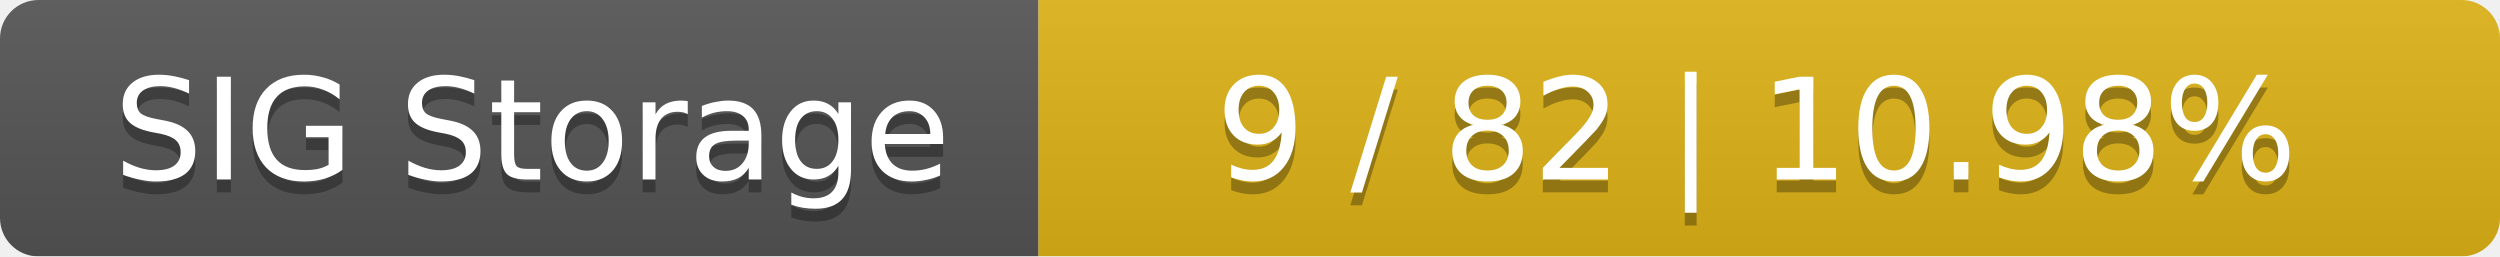
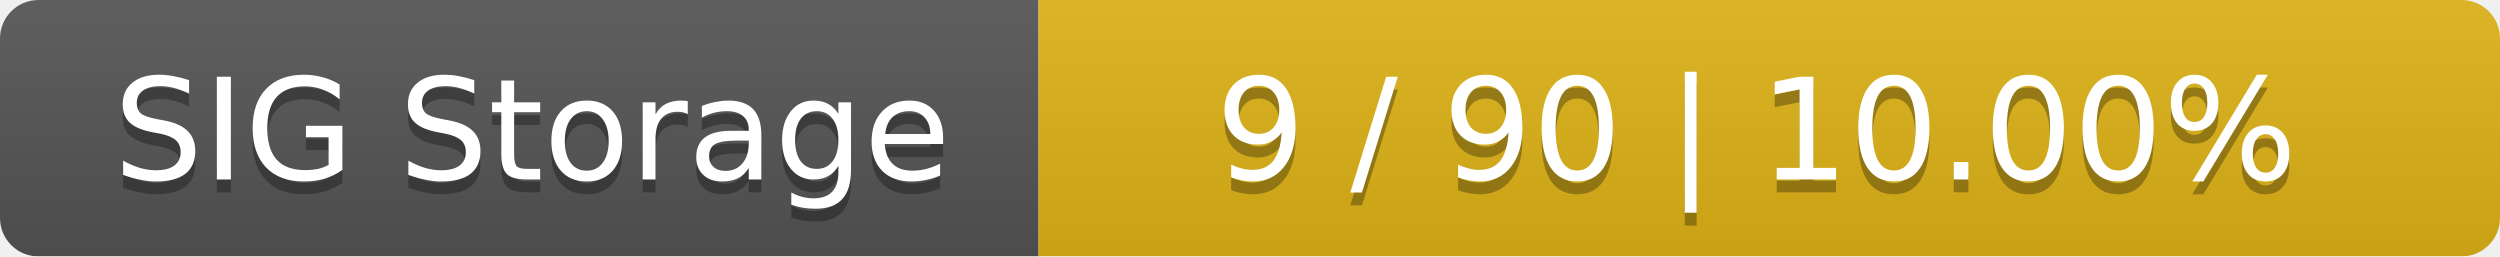
<svg xmlns="http://www.w3.org/2000/svg" width="195" height="20">
  <linearGradient id="smooth" x2="0" y2="100%">
    <stop offset="0" stop-color="#bbb" stop-opacity=".1" />
    <stop offset="1" stop-opacity=".1" />
  </linearGradient>
  <mask id="round">
    <rect width="195" height="20" rx="3" fill="#fff" />
  </mask>
  <g mask="url(#round)">
    <rect width="81" height="20" fill="#555" />
    <rect x="81" width="114" height="20" fill="#dfb317" />
    <rect width="195" height="20" fill="url(#smooth)" />
  </g>
  <g fill="#fff" text-anchor="middle" font-family="DejaVu Sans,Verdana,Geneva,sans-serif" font-size="11">
    <text x="41.5" y="15" fill="#010101" fill-opacity=".3">SIG Storage</text>
    <text x="41.5" y="14">SIG Storage</text>
-     <text x="137" y="15" fill="#010101" fill-opacity=".3">9 / 82    |    10.98%</text>
-     <text x="137" y="14">9 / 82    |    10.98%</text>
+     <text x="137" y="15" fill="#010101" fill-opacity=".3">9 / 90    |    10.00%</text>
+     <text x="137" y="14">9 / 90    |    10.00%</text>
  </g>
</svg>
